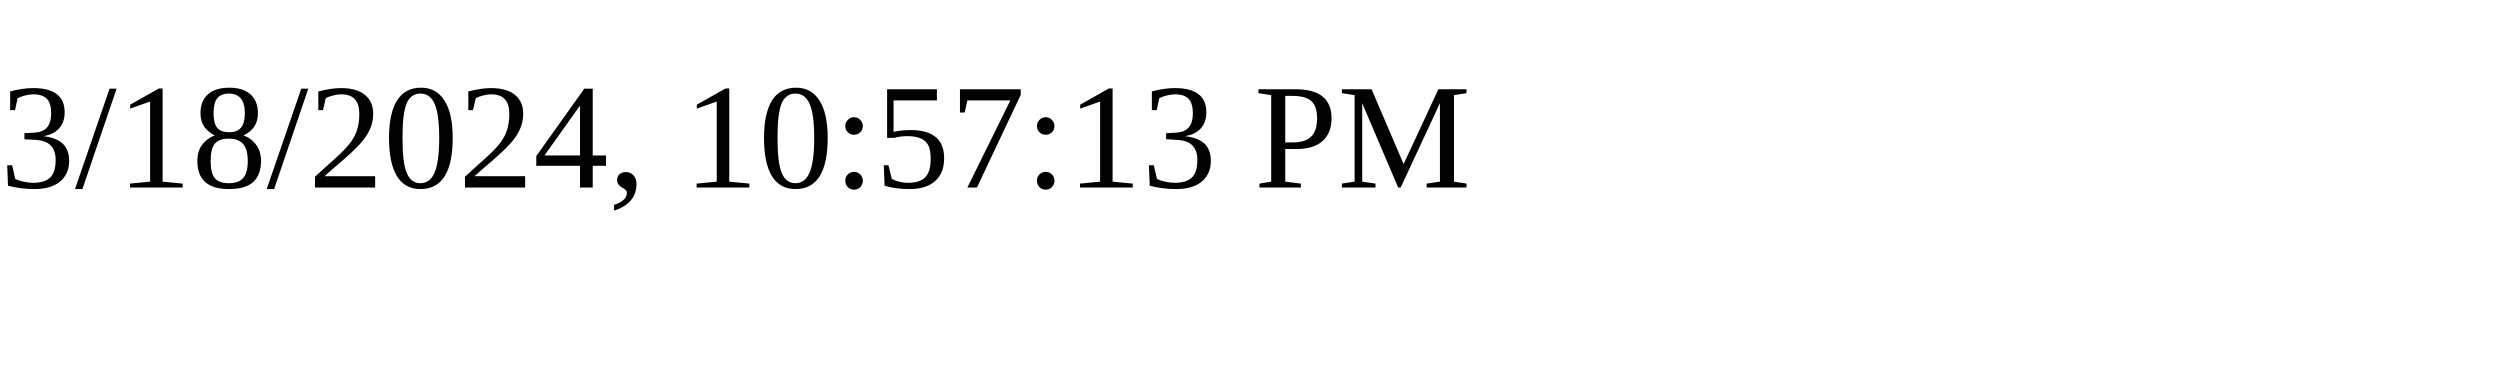
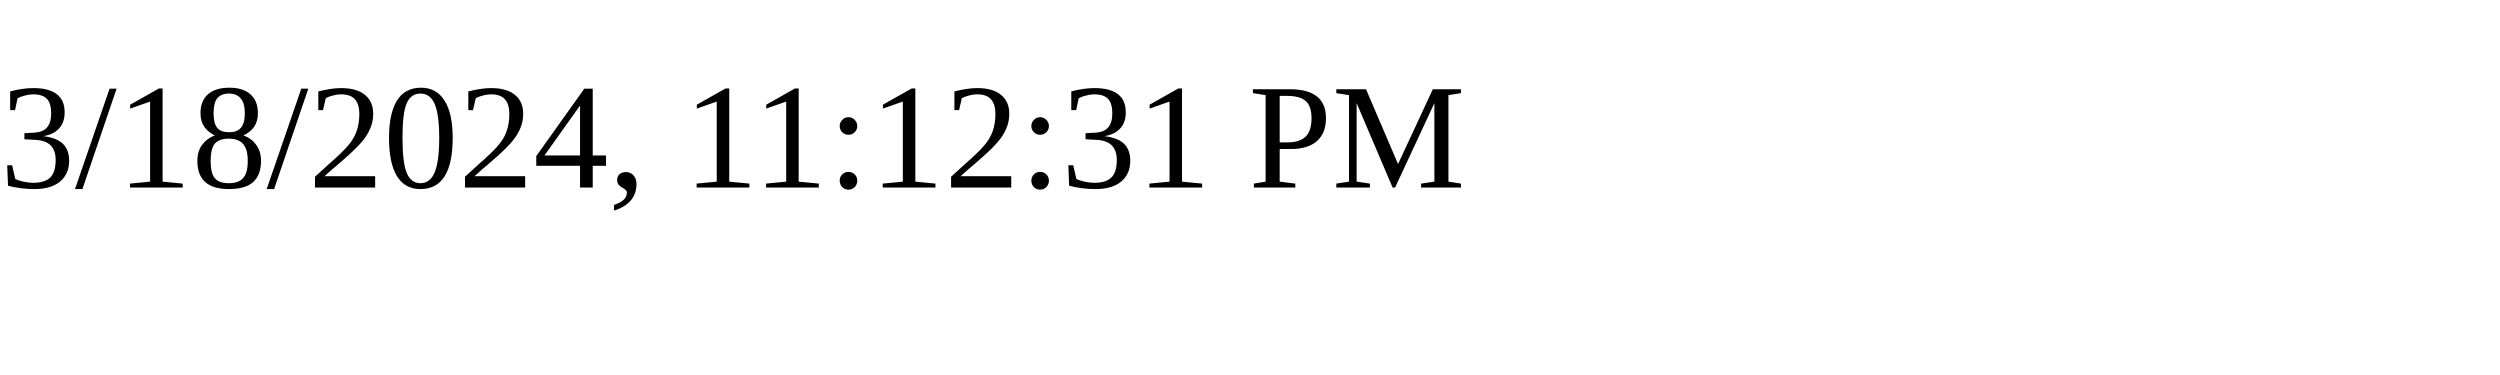
<svg xmlns="http://www.w3.org/2000/svg" height="30" width="200">
-   <text x="0" y="15">3/18/2024, 10:57:13 PM</text>
+   <text x="0" y="15">3/18/2024, 11:12:31 PM</text>
</svg>
